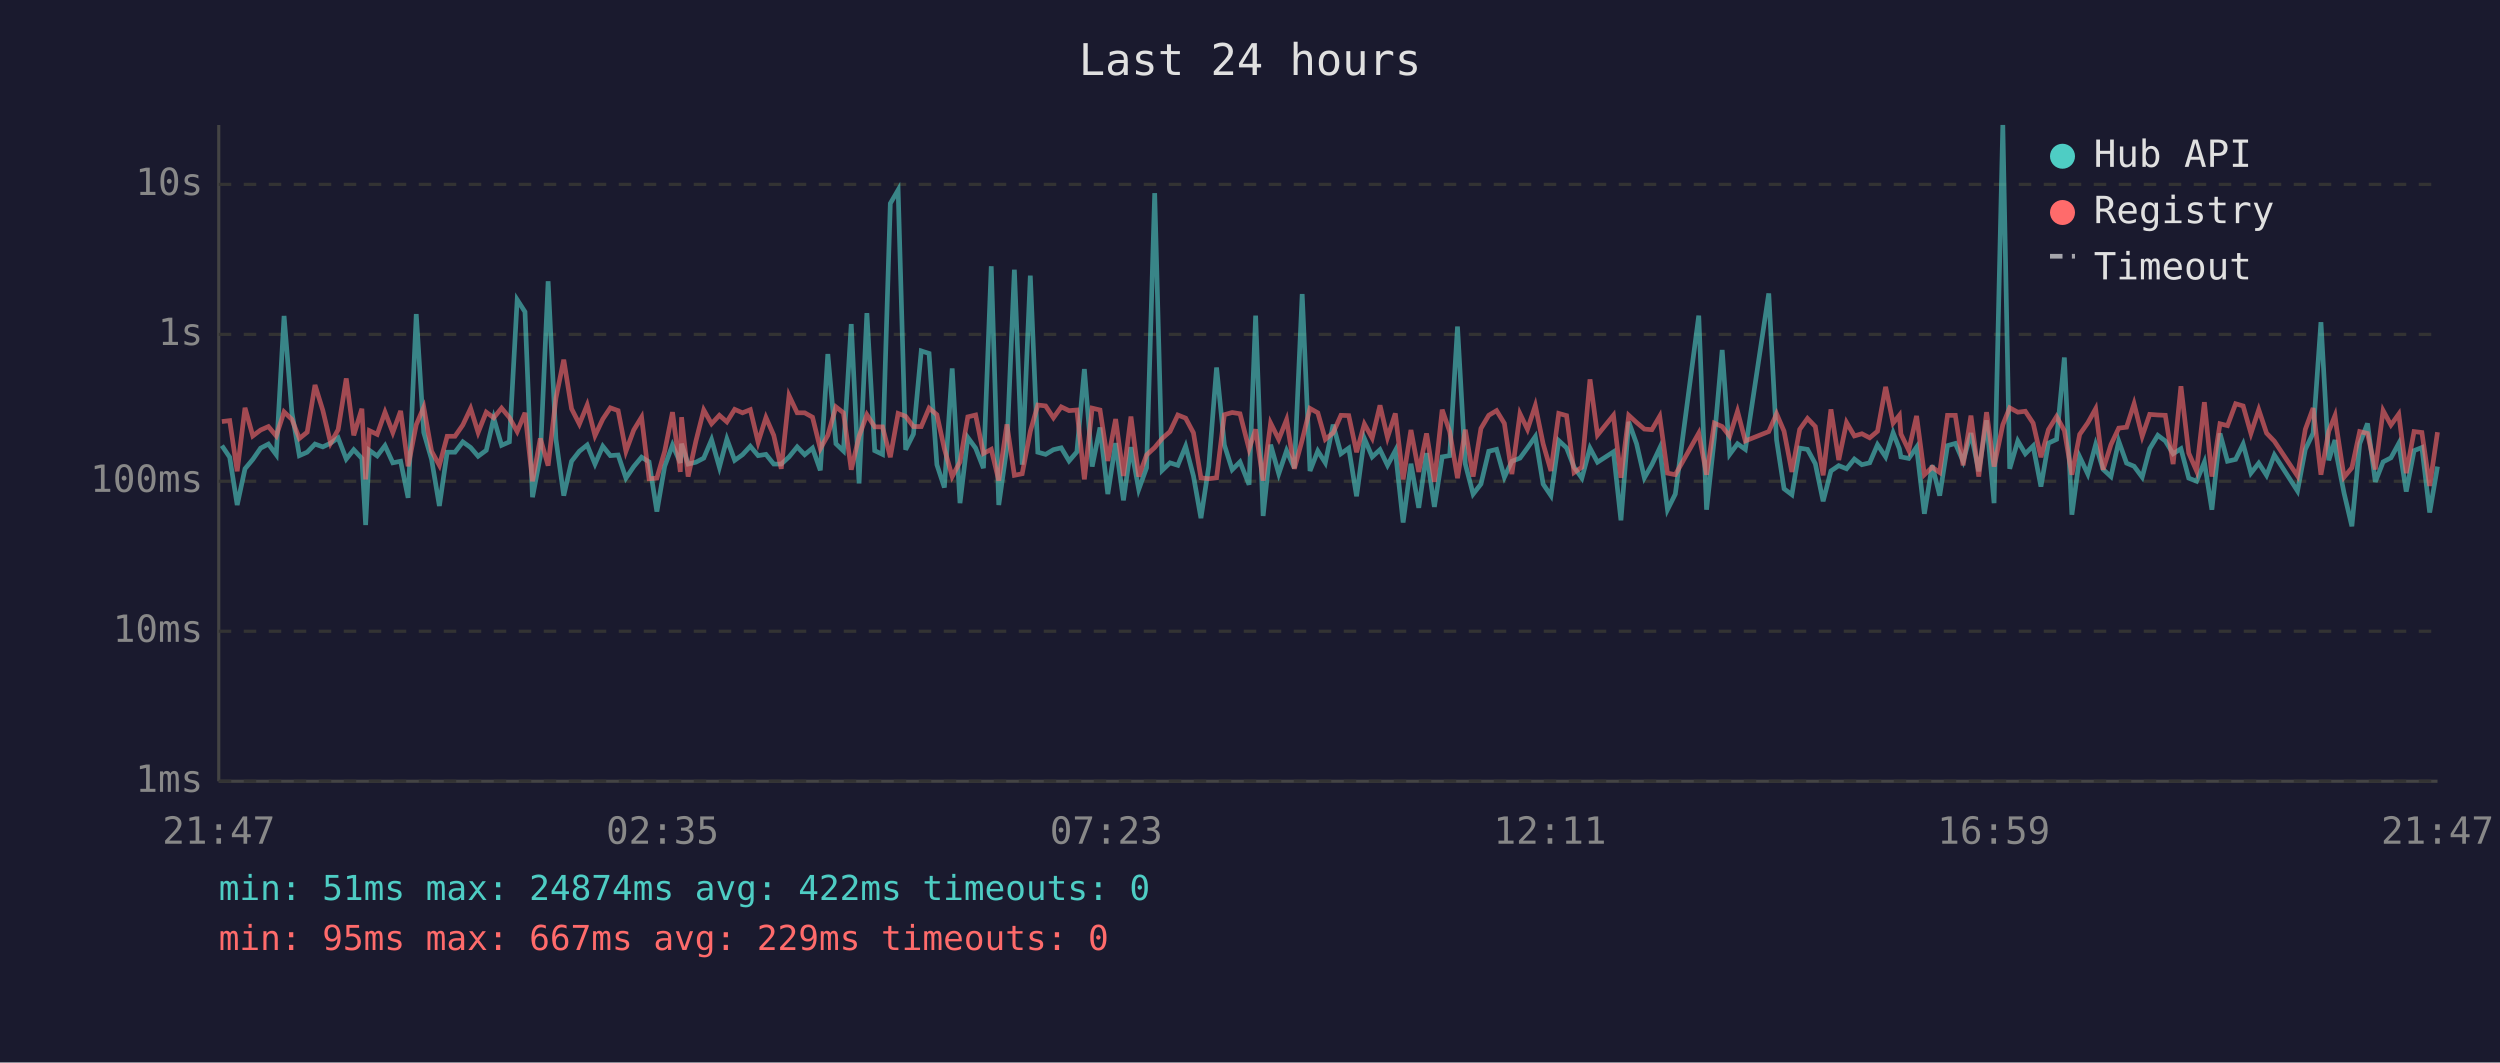
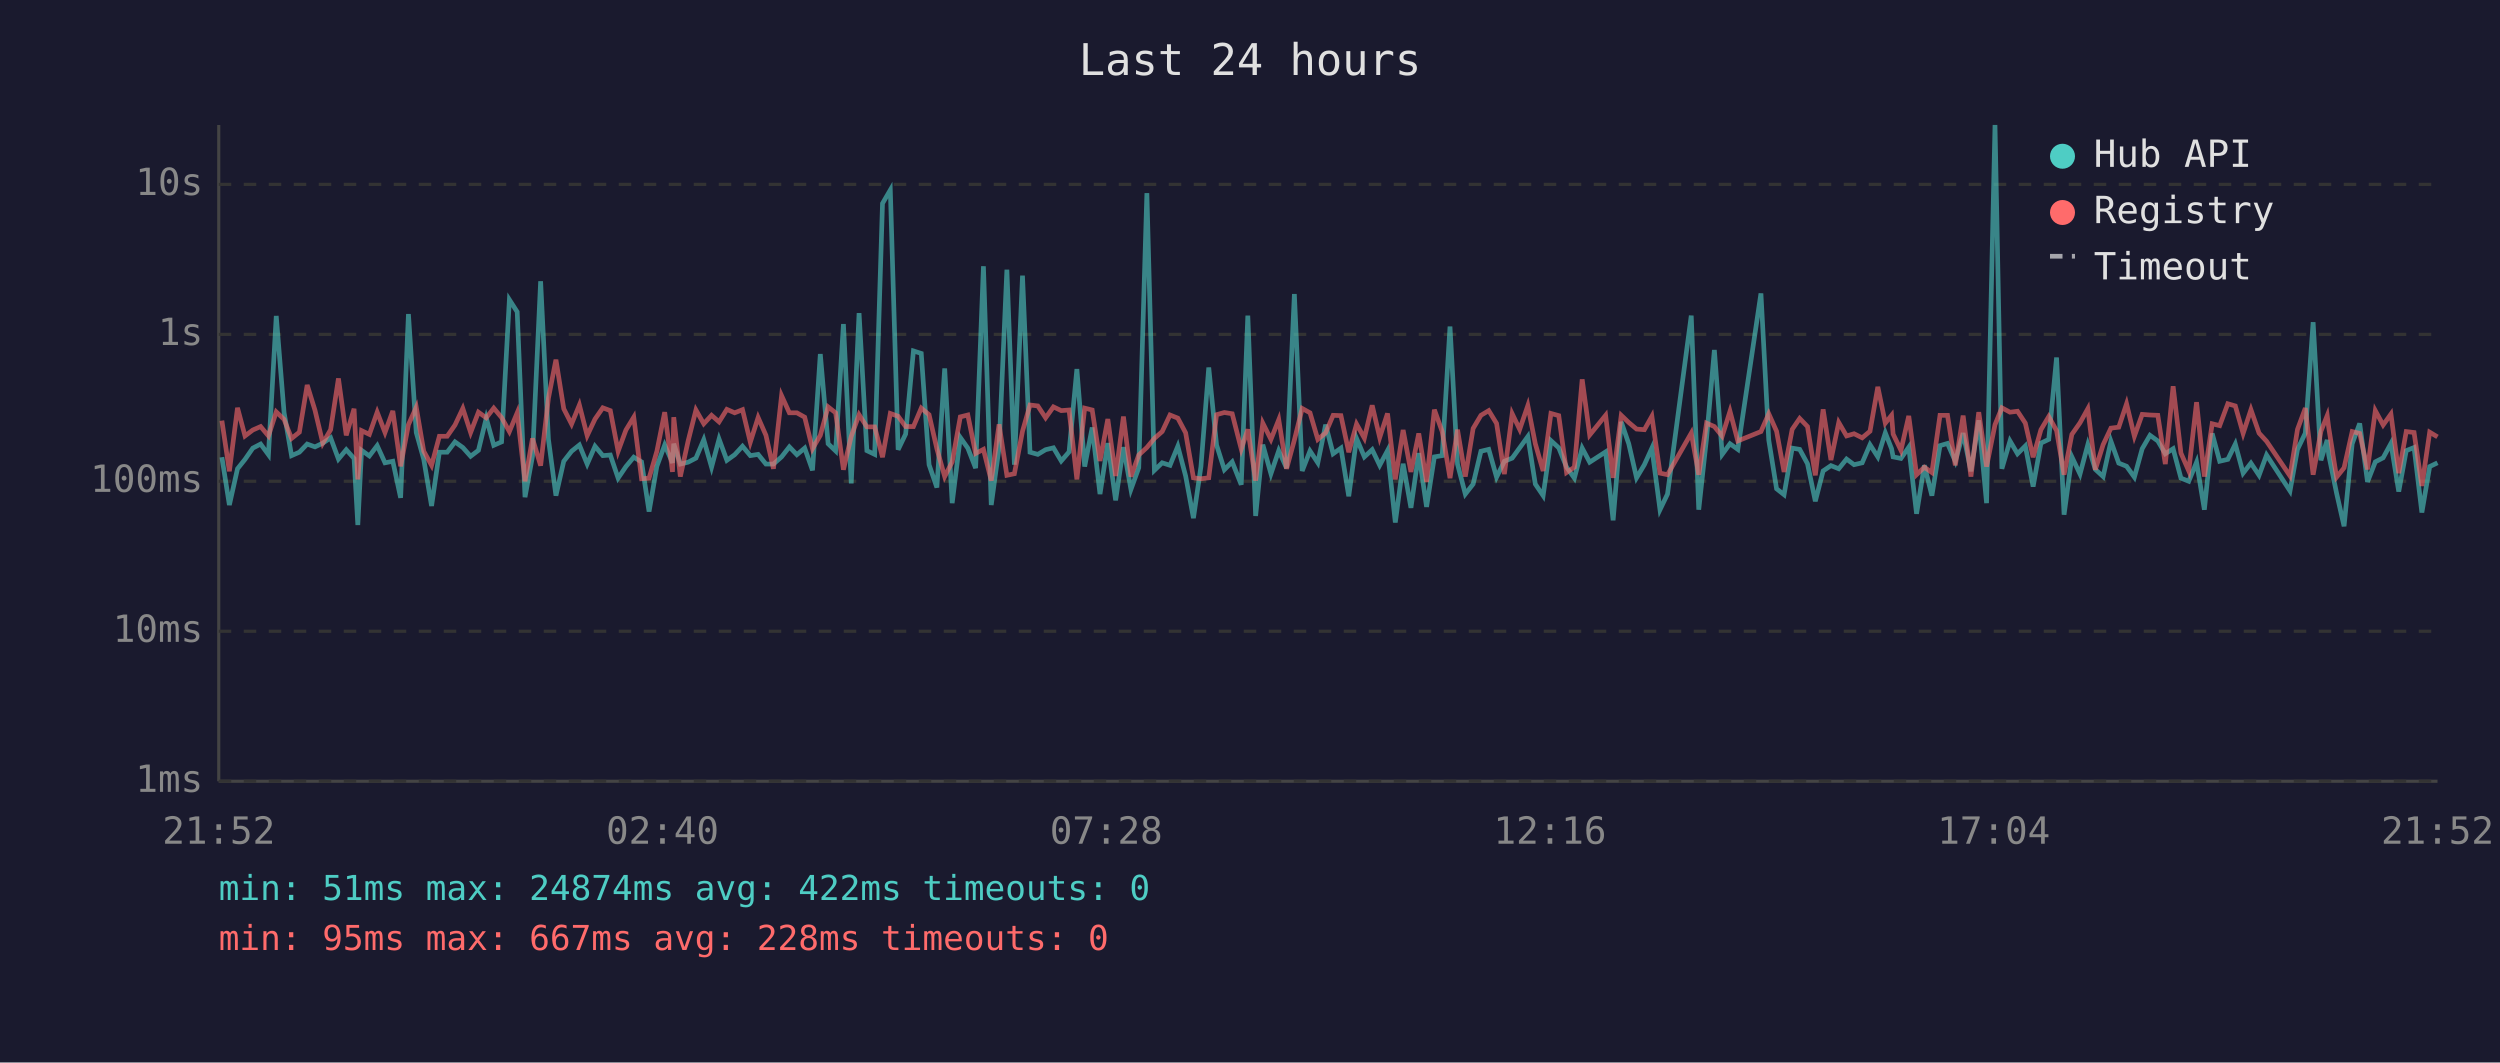
<svg xmlns="http://www.w3.org/2000/svg" viewBox="0 0 800 340" font-family="monospace" font-size="12">
  <rect width="800" height="340" fill="#1a1a2e" />
  <text x="400" y="24" fill="#e0e0e0" font-size="14" text-anchor="middle">Last 24 hours</text>
  <line x1="70" y1="40" x2="70" y2="250" stroke="#444" stroke-width="1" />
  <line x1="70" y1="250" x2="780" y2="250" stroke="#444" stroke-width="1" />
  <line x1="70" y1="250" x2="780" y2="250" stroke="#333" stroke-width="1" stroke-dasharray="4" />
  <text x="65" y="250" fill="#888" text-anchor="end" dominant-baseline="middle">1ms</text>
  <line x1="70" y1="202" x2="780" y2="202" stroke="#333" stroke-width="1" stroke-dasharray="4" />
  <text x="65" y="202" fill="#888" text-anchor="end" dominant-baseline="middle">10ms</text>
  <line x1="70" y1="154" x2="780" y2="154" stroke="#333" stroke-width="1" stroke-dasharray="4" />
  <text x="65" y="154" fill="#888" text-anchor="end" dominant-baseline="middle">100ms</text>
  <line x1="70" y1="107" x2="780" y2="107" stroke="#333" stroke-width="1" stroke-dasharray="4" />
  <text x="65" y="107" fill="#888" text-anchor="end" dominant-baseline="middle">1s</text>
  <line x1="70" y1="59" x2="780" y2="59" stroke="#333" stroke-width="1" stroke-dasharray="4" />
  <text x="65" y="59" fill="#888" text-anchor="end" dominant-baseline="middle">10s</text>
-   <text x="70" y="270" fill="#888" text-anchor="middle">21:47</text>
-   <text x="212" y="270" fill="#888" text-anchor="middle">02:35</text>
-   <text x="354" y="270" fill="#888" text-anchor="middle">07:23</text>
-   <text x="496" y="270" fill="#888" text-anchor="middle">12:11</text>
-   <text x="638" y="270" fill="#888" text-anchor="middle">16:59</text>
-   <text x="780" y="270" fill="#888" text-anchor="middle">21:47</text>
-   <polyline points="71.0,142.6 73.5,146.3 75.9,161.6 78.4,150.0 80.9,147.0 83.4,143.4 85.9,142.1 88.4,145.5 90.9,101.1 93.4,132.0 95.8,145.8 98.3,144.7 100.8,142.1 103.3,143.0 105.8,141.8 108.2,140.1 110.8,146.9 113.2,143.9 115.8,146.7 117.0,168.0 118.2,144.1 120.7,145.9 123.2,142.6 125.7,148.1 128.2,147.6 130.6,159.3 133.2,100.5 135.6,138.4 138.1,147.0 140.6,161.9 143.1,144.7 145.6,144.7 148.1,141.4 150.6,143.2 153.0,146.0 155.6,144.1 158.0,133.8 160.5,142.5 163.0,141.4 165.5,95.9 168.0,99.8 170.4,159.1 172.9,146.0 175.4,90.0 177.9,140.6 180.4,158.6 182.9,147.6 185.4,144.4 187.9,142.4 190.4,148.5 192.9,142.8 195.3,145.8 197.8,145.6 200.3,153.0 202.8,149.3 205.3,146.3 207.7,147.8 210.2,163.7 212.7,149.2 215.2,142.4 217.7,148.1 218.1,142.0 220.2,148.5 222.7,147.9 225.2,146.6 227.7,140.7 230.2,149.5 232.6,140.5 235.1,147.3 237.6,145.5 240.1,142.8 242.6,145.8 245.1,145.4 247.6,148.5 250.0,148.5 252.5,146.2 255.1,143.0 257.5,145.5 260.0,143.4 262.5,150.5 264.9,113.3 267.5,142.0 269.9,144.3 272.4,103.7 274.9,154.7 277.4,100.2 279.9,144.2 282.4,145.4 284.9,65.1 287.4,60.8 289.8,143.9 292.3,138.9 294.8,112.3 297.3,113.1 299.8,148.7 302.2,156.0 304.7,117.9 307.2,161.0 309.7,140.0 312.2,143.4 314.7,149.8 317.2,85.2 319.6,161.6 322.2,143.3 324.6,86.3 327.1,148.7 329.7,88.2 332.1,144.7 334.6,145.4 337.1,143.9 339.6,143.3 342.1,147.5 344.6,144.6 347.0,118.1 349.5,149.3 352.0,136.8 354.5,158.1 357.0,141.8 359.5,160.1 361.9,143.1 364.4,156.6 366.9,149.7 369.5,61.8 371.9,150.5 374.4,148.1 376.9,148.9 379.4,142.8 381.9,152.3 384.3,165.8 386.8,149.3 389.3,117.6 391.8,142.4 394.3,150.3 396.8,147.8 399.7,155.1 401.8,101.0 404.2,165.1 406.6,142.3 409.2,151.6 411.7,144.2 414.2,149.8 416.7,94.1 419.2,150.7 421.7,144.3 424.1,148.1 426.6,135.9 429.1,145.2 431.6,143.4 434.1,158.8 436.6,140.3 439.1,146.2 441.6,143.9 444.0,148.9 446.5,144.2 449.0,167.2 451.5,148.4 454.0,162.5 456.5,145.0 459.0,162.2 461.5,146.2 463.9,145.8 466.4,104.5 468.9,148.5 471.4,158.1 473.9,154.9 476.4,144.4 478.9,143.8 481.4,152.7 483.8,147.6 486.4,146.6 488.8,143.3 491.3,139.7 493.8,154.9 496.3,158.6 498.8,141.0 501.3,143.3 503.7,149.5 506.2,153.0 508.8,143.4 511.2,147.9 516.3,144.6 518.7,166.5 521.2,135.0 523.7,142.0 526.2,152.9 528.6,148.7 531.1,143.4 533.6,163.1 536.1,158.1 543.6,101.0 546.1,163.1 548.6,140.2 551.1,112.0 553.5,145.4 556.0,142.0 558.5,143.8 566.0,93.9 568.5,140.8 570.9,156.4 573.4,158.3 575.9,143.4 578.4,143.8 580.9,148.4 583.4,160.4 585.9,150.7 588.4,149.0 590.9,150.0 593.4,146.9 595.8,148.7 598.3,148.1 600.8,142.3 603.4,146.2 605.8,138.5 607.8,143.6 608.3,146.2 610.8,146.7 613.3,143.1 615.8,164.4 618.3,148.9 620.7,158.6 623.2,142.6 625.7,141.9 628.2,147.6 630.7,138.6 633.2,150.8 635.7,134.5 638.1,161.0 640.9,40.0 643.1,150.0 645.7,141.1 648.1,145.2 650.6,142.7 653.1,155.7 655.5,141.8 658.1,140.6 660.6,114.4 663.0,164.7 665.5,146.2 668.1,151.7 670.6,142.3 673.0,150.2 675.5,152.5 678.0,141.2 680.5,148.2 682.9,149.2 685.5,152.7 687.9,143.6 690.5,139.3 692.9,141.1 695.4,145.2 697.9,143.6 700.4,153.0 702.9,154.0 705.4,147.9 707.8,163.1 710.4,138.7 712.8,147.6 715.4,147.0 717.8,142.1 720.3,151.4 722.8,148.2 725.3,152.1 727.8,145.6 735.2,157.1 737.7,143.8 740.2,138.6 742.7,103.1 745.2,147.3 747.2,140.8 747.7,145.6 750.1,157.8 752.6,168.4 755.1,142.0 757.6,135.5 760.1,154.2 762.6,147.8 765.1,146.5 767.6,141.9 770.0,157.3 772.5,144.2 775.0,143.2 777.5,164.0 780.0,149.3" fill="none" stroke="#4ecdc4" stroke-width="1.5" opacity="0.6" />
-   <polyline points="71.0,134.9 73.5,134.6 75.9,150.8 78.4,130.5 80.9,139.5 83.4,137.6 85.9,136.5 88.4,139.5 90.9,131.8 93.4,134.2 95.8,140.3 98.3,138.3 100.8,123.2 103.3,131.3 105.8,141.8 108.2,137.5 110.8,121.1 113.2,139.3 115.8,130.8 117.0,153.4 118.2,137.8 120.7,139.0 123.2,131.9 125.7,138.4 128.2,131.5 130.6,149.2 133.2,135.9 135.6,130.3 138.1,144.4 140.6,148.9 143.1,139.6 145.6,139.6 148.1,136.0 150.6,130.7 153.0,138.4 155.6,131.9 158.0,133.7 160.5,130.6 163.0,133.6 165.5,138.1 168.0,132.1 170.4,154.0 172.9,140.3 175.4,149.0 177.9,127.4 180.4,115.1 182.9,130.8 185.4,135.7 187.9,129.6 190.4,139.4 192.9,134.1 195.3,130.5 197.8,131.4 200.3,144.4 202.8,137.6 205.3,133.5 207.7,153.2 210.2,153.0 212.7,144.4 215.2,131.9 217.7,151.0 218.1,133.5 220.2,152.5 222.7,141.1 225.2,131.2 227.7,135.6 230.2,132.9 232.6,135.0 235.1,131.0 237.6,132.1 240.1,131.1 242.6,141.5 245.1,133.6 247.6,139.3 250.0,150.0 252.5,126.6 255.1,132.1 257.5,132.1 260.0,133.5 262.5,143.6 264.9,139.3 267.5,130.2 269.9,132.1 272.4,150.3 274.9,139.6 277.4,132.7 279.9,136.6 282.4,136.6 284.9,146.3 287.4,132.3 289.8,133.2 292.3,136.5 294.8,136.5 297.3,130.6 299.8,132.7 302.2,143.6 304.7,152.5 307.2,147.8 309.7,133.4 312.2,132.8 314.7,145.1 317.2,143.8 319.6,153.8 322.2,135.8 324.6,152.1 327.1,151.6 329.7,138.0 332.1,129.6 334.6,129.9 337.1,133.7 339.6,130.2 342.1,131.4 344.6,131.2 347.0,153.4 349.5,130.6 352.0,131.2 354.5,147.5 357.0,134.1 359.5,152.3 361.9,133.3 364.4,152.5 366.9,145.6 369.5,143.2 371.9,140.3 374.4,138.1 376.9,132.8 379.4,133.8 381.9,138.5 384.3,152.9 386.8,153.2 389.3,152.9 391.8,132.7 394.3,132.0 396.8,132.4 399.7,143.7 401.8,137.4 404.2,153.8 406.6,135.4 409.2,140.6 411.7,134.3 414.2,150.0 416.7,140.8 419.2,130.7 421.7,132.1 424.1,140.6 426.6,138.5 429.1,132.9 431.6,133.0 434.1,144.7 436.6,135.7 439.1,140.2 441.6,129.7 444.0,140.0 446.5,132.3 449.0,153.4 451.5,137.6 454.0,151.0 456.5,138.7 459.0,154.2 461.5,131.1 463.9,138.1 466.4,153.0 468.9,137.5 471.4,152.5 473.9,137.1 476.4,132.9 478.9,131.4 481.4,135.5 483.8,151.7 486.4,132.4 488.8,137.4 491.3,129.8 493.8,142.0 496.3,150.7 498.8,132.3 501.3,133.0 503.7,151.2 506.2,149.5 508.8,121.4 511.2,139.2 516.3,132.9 518.7,152.9 521.2,132.9 523.7,135.2 526.2,137.3 528.6,137.5 531.1,133.2 533.6,151.4 536.1,151.9 543.6,138.6 546.1,151.9 548.6,135.4 551.1,136.5 553.5,139.6 556.0,131.6 558.5,141.1 566.0,138.1 568.5,132.4 570.9,138.0 573.4,151.0 575.9,137.4 578.4,133.9 580.9,136.5 583.4,152.1 585.9,131.0 588.4,147.2 590.9,135.2 593.4,139.5 595.8,138.8 598.3,140.1 600.8,138.0 603.4,123.8 605.8,135.4 607.8,132.9 608.3,138.9 610.8,144.1 613.3,133.1 615.8,151.9 618.3,149.5 620.7,151.2 623.2,132.9 625.7,132.9 628.2,148.9 630.7,133.0 633.2,152.5 635.7,131.9 638.1,149.3 640.9,135.9 643.1,130.5 645.7,131.9 648.1,131.6 650.6,135.4 653.1,146.3 655.5,137.5 658.1,133.3 660.6,137.8 663.0,151.9 665.5,139.0 668.1,135.3 670.6,130.8 673.0,150.3 675.5,142.3 678.0,137.0 680.5,136.7 682.9,129.2 685.5,139.6 687.9,132.6 690.5,132.8 692.9,132.9 695.4,148.5 697.9,123.6 700.4,145.0 702.9,150.7 705.4,128.7 707.8,152.5 710.4,135.6 712.8,136.2 715.4,129.2 717.8,129.9 720.3,138.7 722.8,131.1 725.3,138.6 727.8,141.2 735.2,152.3 737.7,137.4 740.2,130.6 742.7,151.9 745.2,138.0 747.2,133.0 747.7,136.9 750.1,152.7 752.6,149.7 755.1,138.1 757.6,138.7 760.1,150.2 762.6,131.4 765.1,136.0 767.6,132.5 770.0,151.4 772.5,138.1 775.0,138.4 777.5,155.5 780.0,138.3" fill="none" stroke="#ff6b6b" stroke-width="1.5" opacity="0.6" />
+   <text x="70" y="270" fill="#888" text-anchor="middle">21:52</text>
+   <text x="212" y="270" fill="#888" text-anchor="middle">02:40</text>
+   <text x="354" y="270" fill="#888" text-anchor="middle">07:28</text>
+   <text x="496" y="270" fill="#888" text-anchor="middle">12:16</text>
+   <text x="638" y="270" fill="#888" text-anchor="middle">17:04</text>
+   <text x="780" y="270" fill="#888" text-anchor="middle">21:52</text>
+   <polyline points="71.0,146.3 73.4,161.6 76.0,150.0 78.4,147.0 80.9,143.4 83.4,142.1 85.9,145.5 88.4,101.1 90.9,132.0 93.3,145.8 95.8,144.7 98.3,142.1 100.8,143.0 103.3,141.8 105.8,140.1 108.3,146.9 110.8,143.9 113.3,146.7 114.5,168.0 115.7,144.1 118.2,145.9 120.7,142.6 123.2,148.1 125.7,147.6 128.2,159.3 130.7,100.5 133.2,138.4 135.6,147.0 138.1,161.9 140.6,144.7 143.1,144.7 145.6,141.4 148.1,143.2 150.6,146.0 153.1,144.1 155.6,133.8 158.0,142.5 160.5,141.4 163.0,95.9 165.5,99.8 168.0,159.1 170.4,146.0 173.0,90.0 175.5,140.6 177.9,158.6 180.4,147.6 182.9,144.4 185.4,142.4 187.9,148.5 190.4,142.8 192.9,145.8 195.3,145.6 197.8,153.0 200.3,149.3 202.8,146.3 205.3,147.8 207.7,163.7 210.2,149.2 212.7,142.4 215.2,148.1 215.6,142.0 217.7,148.5 220.2,147.9 222.7,146.6 225.2,140.7 227.7,149.5 230.1,140.5 232.6,147.3 235.1,145.5 237.6,142.8 240.1,145.8 242.6,145.4 245.1,148.5 247.5,148.5 250.1,146.2 252.6,143.0 255.0,145.5 257.5,143.4 260.0,150.5 262.5,113.3 265.0,142.0 267.4,144.3 269.9,103.7 272.4,154.7 274.9,100.2 277.4,144.2 279.9,145.4 282.4,65.1 284.9,60.8 287.4,143.9 289.8,138.9 292.3,112.3 294.8,113.1 297.3,148.7 299.8,156.0 302.3,117.9 304.7,161.0 307.3,140.0 309.7,143.4 312.2,149.8 314.7,85.2 317.2,161.6 319.7,143.3 322.2,86.3 324.6,148.7 327.2,88.2 329.6,144.7 332.1,145.4 334.6,143.9 337.1,143.3 339.6,147.5 342.1,144.6 344.6,118.1 347.1,149.3 349.5,136.8 352.0,158.1 354.5,141.8 357.0,160.1 359.5,143.1 361.9,156.6 364.4,149.7 367.0,61.8 369.4,150.5 371.9,148.1 374.4,148.9 376.9,142.8 379.4,152.3 381.9,165.8 384.3,149.3 386.8,117.6 389.3,142.4 391.8,150.3 394.3,147.8 397.2,155.1 399.3,101.0 401.8,165.1 404.1,142.3 406.7,151.6 409.2,144.2 411.7,149.8 414.2,94.1 416.7,150.7 419.2,144.3 421.7,148.1 424.2,135.9 426.6,145.2 429.1,143.4 431.6,158.8 434.1,140.3 436.6,146.2 439.1,143.9 441.5,148.9 444.0,144.2 446.5,167.2 449.0,148.4 451.5,162.5 454.0,145.0 456.5,162.2 459.0,146.2 461.5,145.8 464.0,104.5 466.4,148.5 468.9,158.1 471.4,154.9 473.9,144.4 476.4,143.8 478.9,152.7 481.4,147.6 483.9,146.6 486.3,143.3 488.9,139.7 491.3,154.9 493.8,158.6 496.3,141.0 498.8,143.3 501.3,149.5 503.8,153.0 506.3,143.4 508.7,147.9 513.8,144.6 516.2,166.5 518.8,135.0 521.2,142.0 523.7,152.9 526.2,148.7 528.6,143.4 531.2,163.1 533.6,158.1 541.2,101.0 543.6,163.1 546.1,140.2 548.6,112.0 551.1,145.4 553.6,142.0 556.1,143.8 563.5,93.9 566.0,140.8 568.5,156.4 570.9,158.3 573.5,143.4 575.9,143.8 578.4,148.4 580.9,160.4 583.4,150.7 585.9,149.0 588.4,150.0 590.9,146.9 593.3,148.7 595.9,148.1 598.4,142.3 600.9,146.2 603.3,138.5 605.3,143.6 605.8,146.2 608.3,146.7 610.8,143.1 613.3,164.4 615.8,148.9 618.2,158.6 620.8,142.6 623.2,141.9 625.7,147.6 628.2,138.6 630.7,150.8 633.2,134.5 635.7,161.0 638.4,40.0 640.6,150.0 643.2,141.1 645.6,145.2 648.1,142.7 650.6,155.7 653.1,141.8 655.6,140.6 658.1,114.4 660.5,164.7 663.0,146.2 665.6,151.7 668.1,142.3 670.5,150.2 673.0,152.5 675.5,141.2 678.0,148.2 680.5,149.2 683.0,152.7 685.5,143.6 688.0,139.3 690.5,141.1 692.9,145.2 695.4,143.6 697.9,153.0 700.4,154.0 702.9,147.9 705.4,163.1 707.9,138.7 710.3,147.6 712.9,147.0 715.3,142.1 717.8,151.4 720.3,148.2 722.9,152.1 725.3,145.6 732.8,157.1 735.2,143.8 737.7,138.6 740.2,103.1 742.7,147.3 744.7,140.8 745.2,145.6 747.7,157.8 750.1,168.4 752.7,142.0 755.1,135.5 757.6,154.2 760.1,147.8 762.6,146.5 765.1,141.9 767.6,157.3 770.0,144.2 772.5,143.2 775.0,164.0 777.5,149.3 780.0,148.1" fill="none" stroke="#4ecdc4" stroke-width="1.5" opacity="0.6" />
+   <polyline points="71.0,134.6 73.4,150.8 76.0,130.5 78.4,139.5 80.9,137.6 83.4,136.5 85.9,139.5 88.4,131.8 90.9,134.2 93.3,140.3 95.8,138.3 98.3,123.2 100.8,131.3 103.3,141.8 105.8,137.5 108.3,121.1 110.8,139.3 113.3,130.8 114.5,153.4 115.7,137.8 118.2,139.0 120.7,131.9 123.2,138.4 125.7,131.5 128.2,149.2 130.7,135.9 133.2,130.3 135.6,144.4 138.1,148.9 140.6,139.6 143.1,139.6 145.6,136.0 148.1,130.7 150.6,138.4 153.1,131.9 155.6,133.7 158.0,130.6 160.5,133.6 163.0,138.1 165.5,132.1 168.0,154.0 170.4,140.3 173.0,149.0 175.5,127.4 177.9,115.1 180.4,130.8 182.9,135.7 185.4,129.6 187.9,139.4 190.4,134.1 192.9,130.5 195.3,131.4 197.8,144.4 200.3,137.6 202.8,133.5 205.3,153.2 207.7,153.0 210.2,144.4 212.7,131.9 215.2,151.0 215.6,133.5 217.7,152.5 220.2,141.1 222.7,131.2 225.2,135.6 227.7,132.9 230.1,135.0 232.6,131.0 235.1,132.1 237.6,131.1 240.1,141.5 242.6,133.6 245.1,139.3 247.5,150.0 250.1,126.6 252.6,132.1 255.0,132.1 257.5,133.5 260.0,143.6 262.5,139.3 265.0,130.2 267.4,132.1 269.9,150.3 272.4,139.6 274.9,132.7 277.4,136.6 279.9,136.6 282.4,146.3 284.9,132.3 287.4,133.2 289.8,136.5 292.3,136.5 294.8,130.6 297.3,132.7 299.8,143.6 302.3,152.5 304.7,147.8 307.3,133.4 309.7,132.8 312.2,145.1 314.7,143.8 317.2,153.8 319.7,135.8 322.2,152.1 324.6,151.6 327.2,138.0 329.6,129.6 332.1,129.9 334.6,133.7 337.1,130.2 339.6,131.4 342.1,131.2 344.6,153.4 347.1,130.6 349.5,131.2 352.0,147.5 354.5,134.1 357.0,152.3 359.5,133.3 361.9,152.5 364.4,145.6 367.0,143.2 369.4,140.3 371.9,138.1 374.4,132.8 376.9,133.8 379.4,138.5 381.9,152.9 384.3,153.2 386.8,152.9 389.3,132.7 391.8,132.0 394.3,132.4 397.2,143.7 399.3,137.4 401.8,153.8 404.1,135.4 406.7,140.6 409.2,134.3 411.7,150.0 414.2,140.8 416.7,130.7 419.2,132.1 421.7,140.6 424.2,138.5 426.6,132.9 429.1,133.0 431.6,144.7 434.1,135.7 436.6,140.2 439.1,129.7 441.5,140.0 444.0,132.3 446.5,153.4 449.0,137.6 451.5,151.0 454.0,138.7 456.5,154.2 459.0,131.1 461.5,138.1 464.0,153.0 466.4,137.5 468.9,152.5 471.4,137.1 473.9,132.9 476.4,131.4 478.9,135.5 481.4,151.7 483.9,132.4 486.3,137.4 488.9,129.8 491.3,142.0 493.8,150.7 496.3,132.3 498.8,133.0 501.3,151.2 503.8,149.5 506.3,121.4 508.7,139.2 513.8,132.9 516.2,152.9 518.8,132.9 521.2,135.2 523.7,137.3 526.2,137.5 528.6,133.2 531.2,151.4 533.6,151.9 541.2,138.6 543.6,151.9 546.1,135.4 548.6,136.5 551.1,139.6 553.6,131.6 556.1,141.1 563.5,138.1 566.0,132.4 568.5,138.0 570.9,151.0 573.5,137.4 575.9,133.9 578.4,136.5 580.9,152.1 583.4,131.0 585.9,147.2 588.4,135.2 590.9,139.5 593.3,138.8 595.9,140.1 598.4,138.0 600.9,123.8 603.3,135.4 605.3,132.9 605.8,138.9 608.3,144.1 610.8,133.1 613.3,151.9 615.8,149.5 618.2,151.2 620.8,132.9 623.2,132.9 625.7,148.9 628.2,133.0 630.7,152.5 633.2,131.9 635.7,149.3 638.4,135.9 640.6,130.5 643.2,131.9 645.6,131.6 648.1,135.4 650.6,146.3 653.1,137.5 655.6,133.3 658.1,137.8 660.5,151.9 663.0,139.0 665.6,135.3 668.1,130.8 670.5,150.3 673.0,142.3 675.5,137.0 678.0,136.7 680.5,129.2 683.0,139.6 685.5,132.6 688.0,132.8 690.5,132.9 692.9,148.5 695.4,123.6 697.9,145.0 700.4,150.7 702.9,128.7 705.4,152.5 707.9,135.6 710.3,136.2 712.9,129.2 715.3,129.9 717.8,138.7 720.3,131.1 722.9,138.6 725.3,141.2 732.8,152.3 735.2,137.4 737.7,130.6 740.2,151.9 742.7,138.0 744.7,133.0 745.2,136.9 747.7,152.7 750.1,149.7 752.7,138.1 755.1,138.7 757.6,150.2 760.1,131.4 762.6,136.0 765.1,132.5 767.6,151.4 770.0,138.1 772.5,138.4 775.0,155.5 777.5,138.3 780.0,139.8" fill="none" stroke="#ff6b6b" stroke-width="1.5" opacity="0.6" />
  <circle cx="660" cy="50" r="4" fill="#4ecdc4" />
  <text x="670" y="50" fill="#e0e0e0" dominant-baseline="middle">Hub API</text>
  <circle cx="660" cy="68" r="4" fill="#ff6b6b" />
  <text x="670" y="68" fill="#e0e0e0" dominant-baseline="middle">Registry</text>
  <line x1="656" y1="82" x2="664" y2="82" stroke="#e0e0e0" stroke-width="1.5" stroke-dasharray="4,3" opacity="0.7" />
  <text x="670" y="86" fill="#e0e0e0" dominant-baseline="middle">Timeout</text>
  <text x="70" y="288" fill="#4ecdc4" font-size="11">min: 51ms  max: 24874ms  avg: 422ms  timeouts: 0</text>
-   <text x="70" y="304" fill="#ff6b6b" font-size="11">min: 95ms  max: 667ms  avg: 229ms  timeouts: 0</text>
+   <text x="70" y="304" fill="#ff6b6b" font-size="11">min: 95ms  max: 667ms  avg: 228ms  timeouts: 0</text>
</svg>
